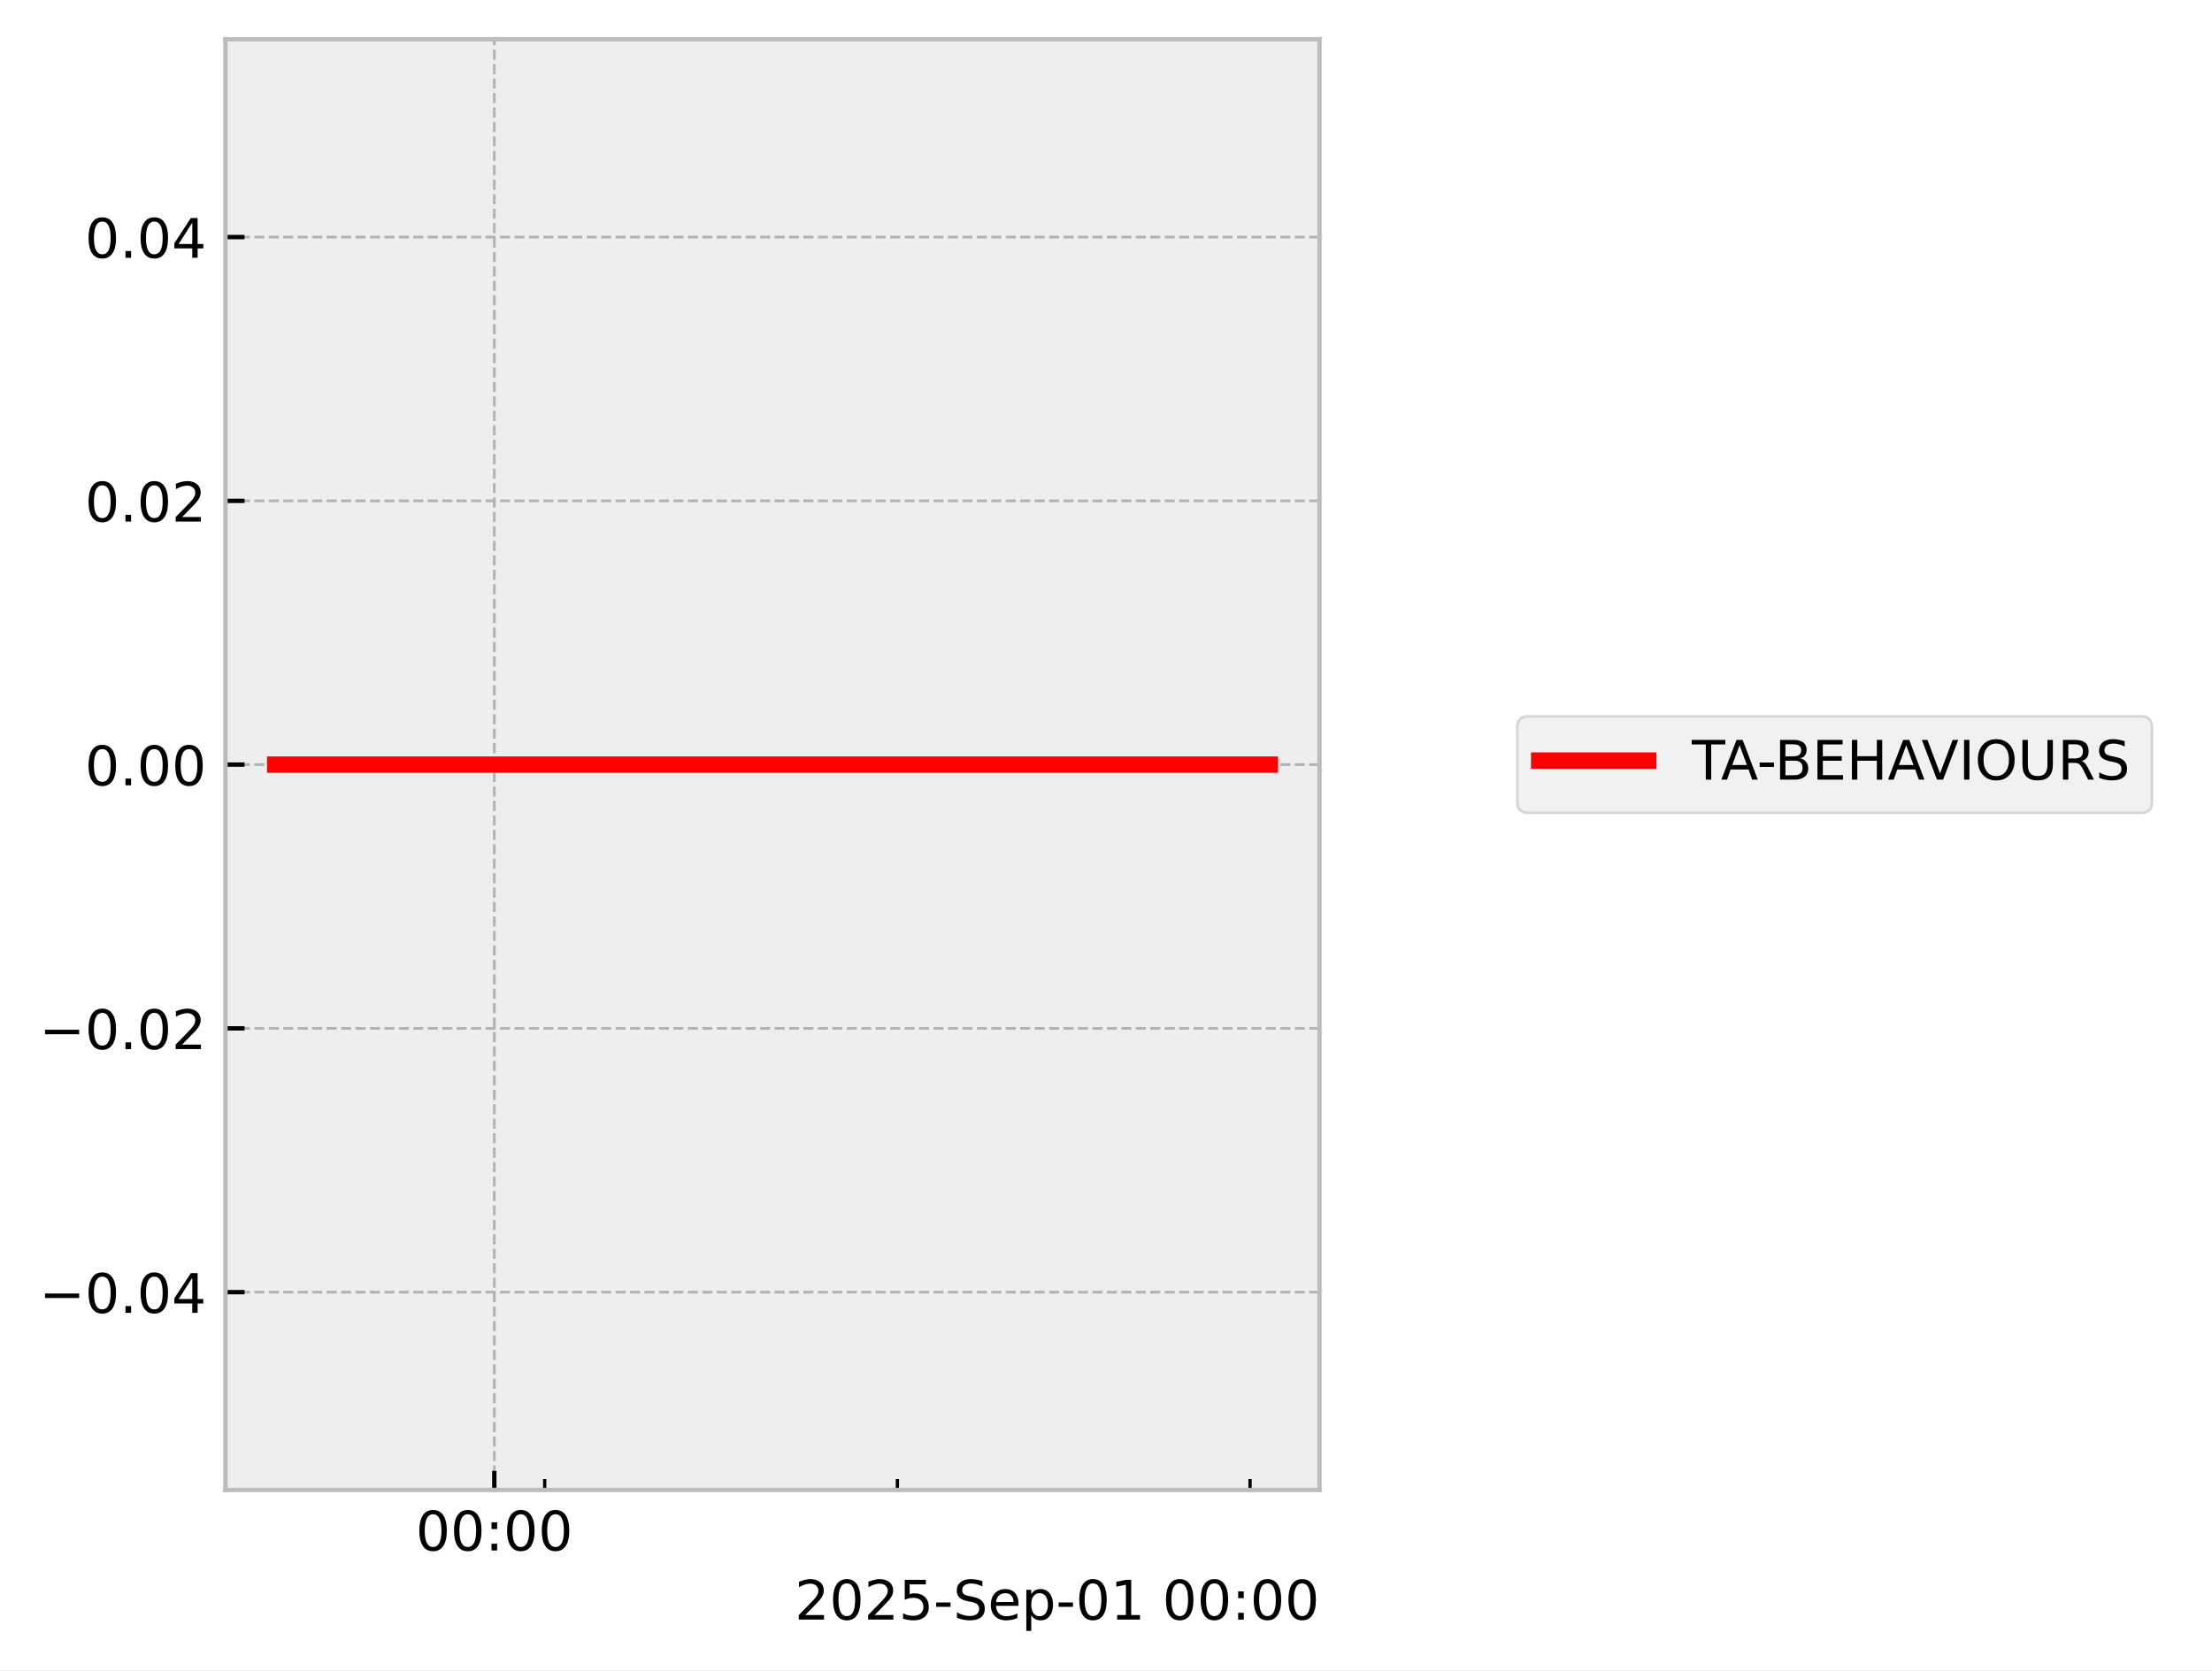
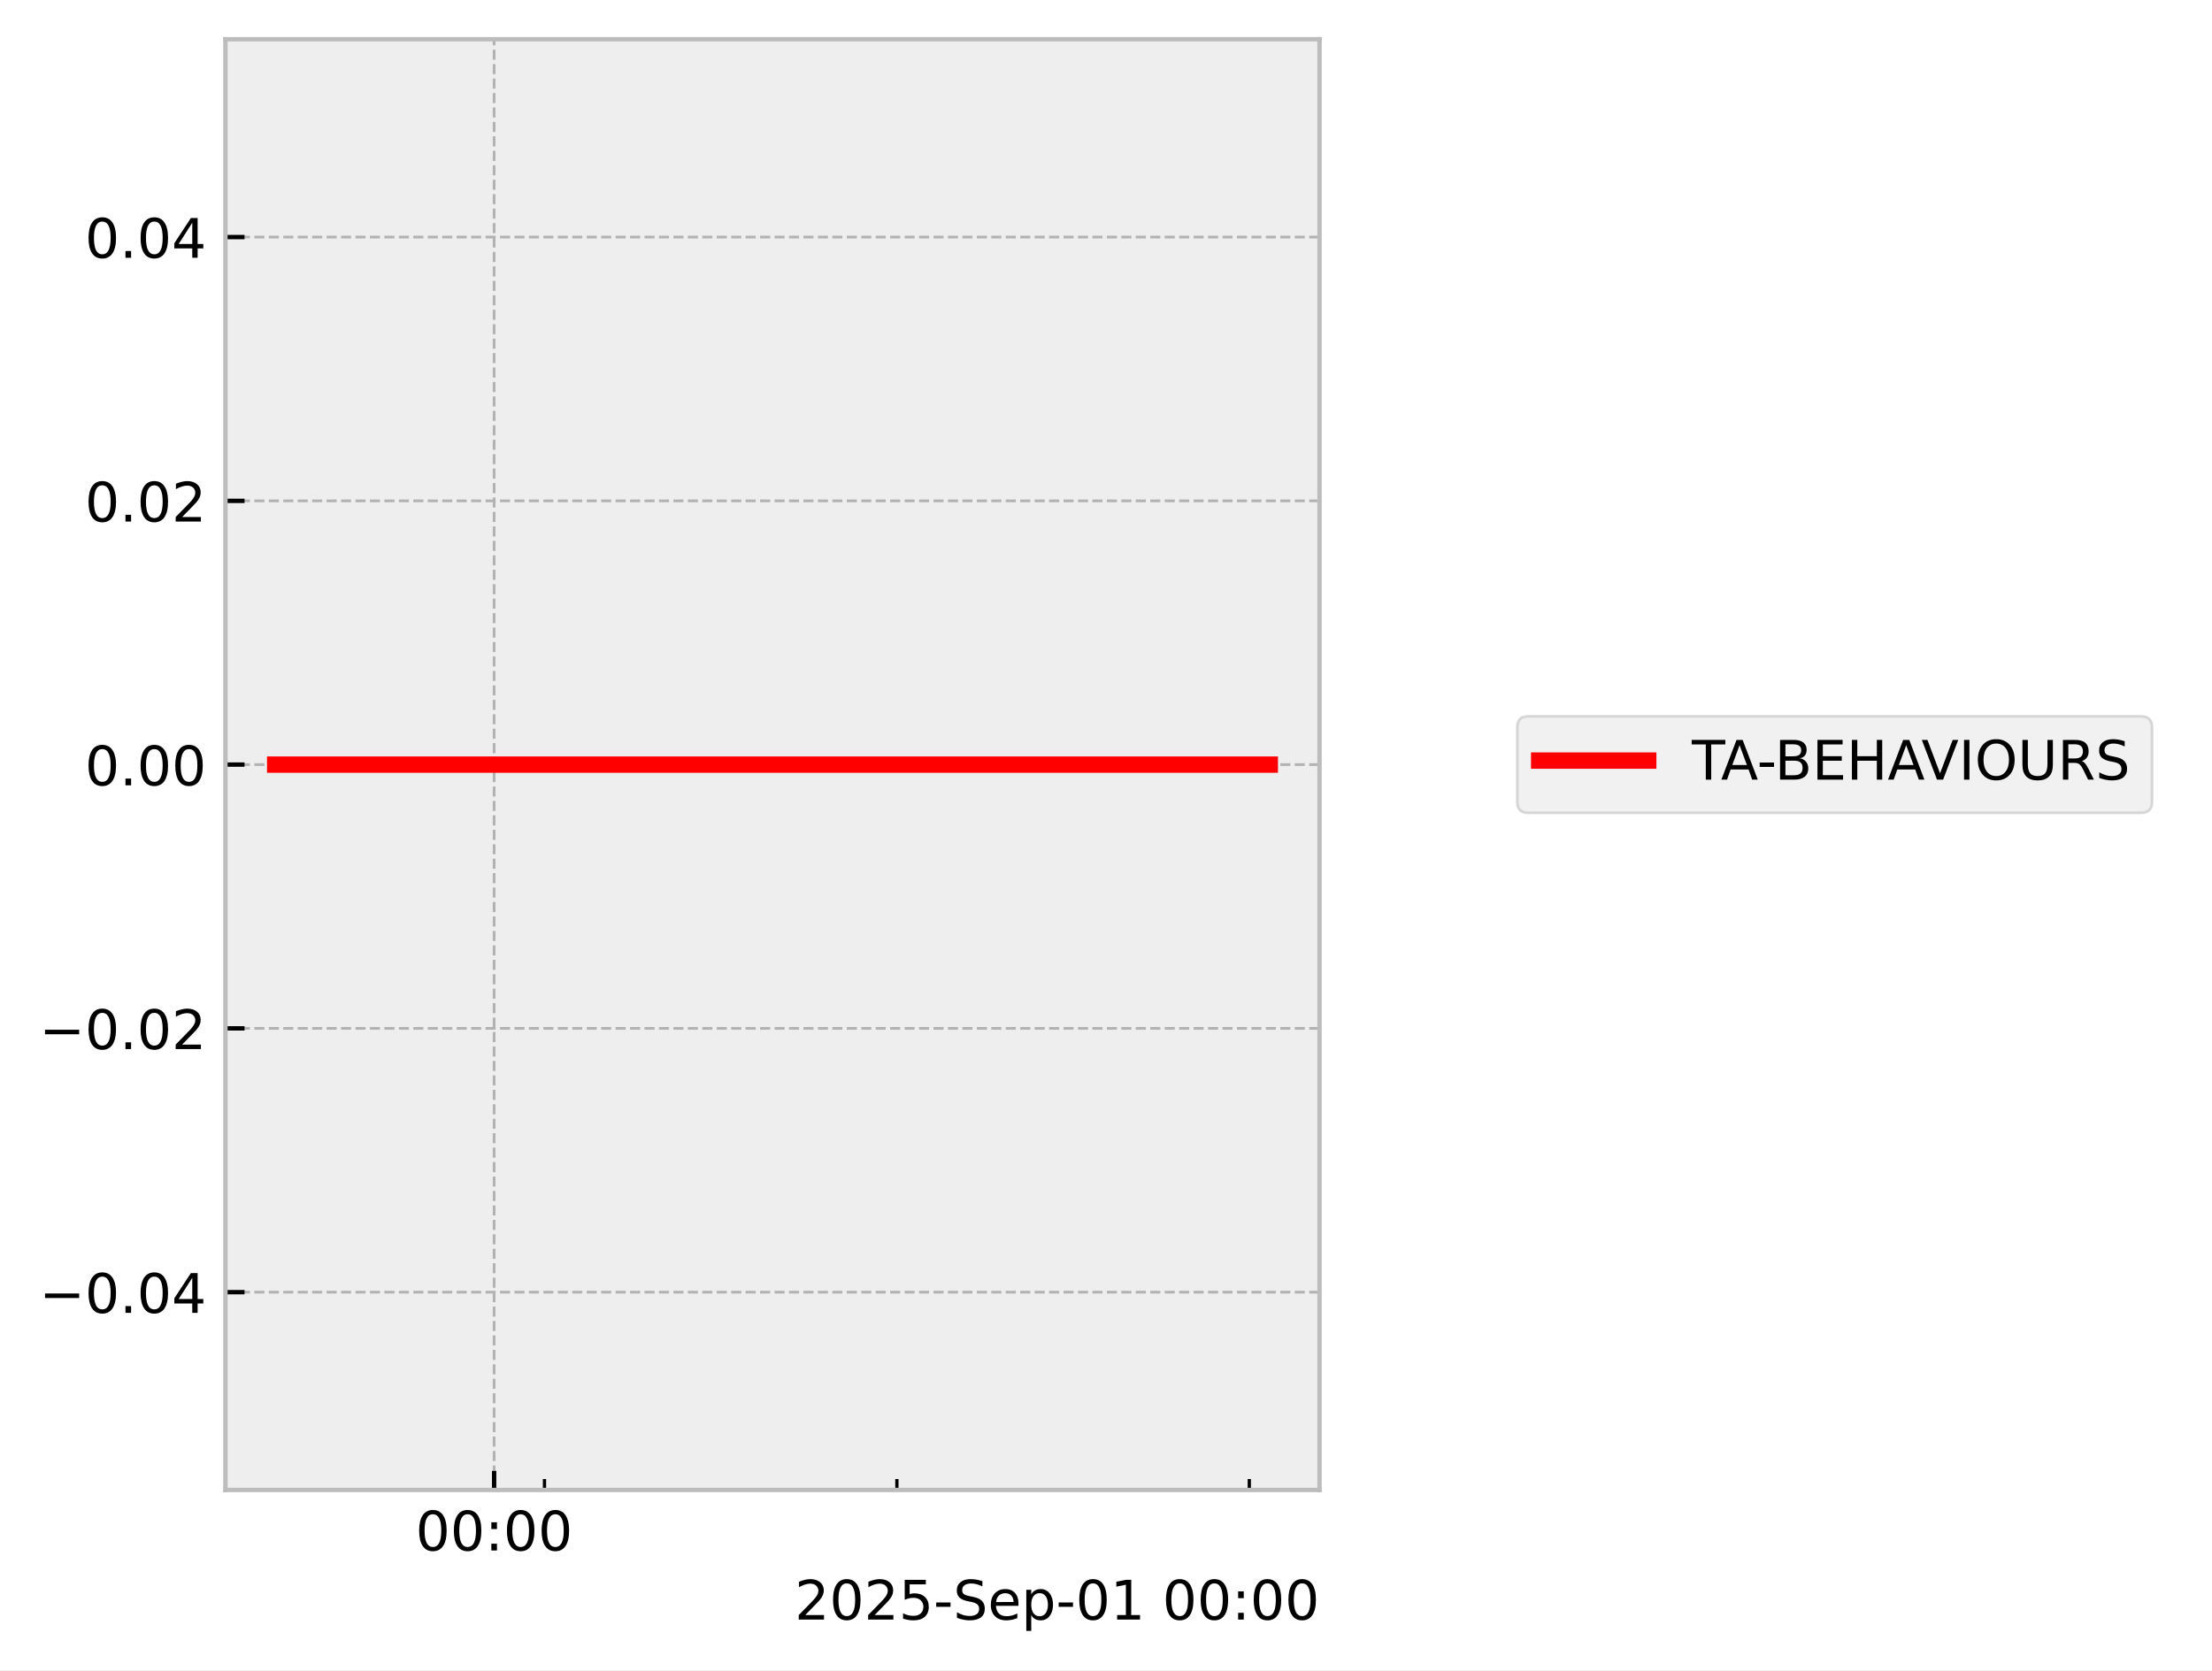
<svg xmlns="http://www.w3.org/2000/svg" xmlns:xlink="http://www.w3.org/1999/xlink" width="405.665pt" height="306.368pt" viewBox="0 0 405.665 306.368" version="1.1">
  <defs>
    <style type="text/css">*{stroke-linejoin: round; stroke-linecap: butt}</style>
  </defs>
  <g id="figure_1">
    <g id="patch_1">
      <path d="M 0 306.368  L 405.665 306.368  L 405.665 0  L 0 0  z " style="fill: #ffffff" />
    </g>
    <g id="axes_1">
      <g id="patch_2">
        <path d="M 41.345 273.312  L 241.991 273.312  L 241.991 7.2  L 41.345 7.2  z " style="fill: #eeeeee" />
      </g>
      <g id="matplotlib.axis_1">
        <g id="xtick_1">
          <g id="line2d_1">
-             <path d="M 90.653 273.312  L 90.653 7.2  " clip-path="url(#p3e8e87820a)" style="fill: none; stroke-dasharray: 1.85,0.8; stroke-dashoffset: 0; stroke: #b2b2b2; stroke-width: 0.5" />
+             <path d="M 90.622 273.312  L 90.622 7.2  " clip-path="url(#p1e2c9d791f)" style="fill: none; stroke-dasharray: 1.85,0.8; stroke-dashoffset: 0; stroke: #b2b2b2; stroke-width: 0.5" />
          </g>
          <g id="line2d_2">
            <defs>
-               <path id="mbc14752bed" d="M 0 0  L 0 -3.5  " style="stroke: #000000; stroke-width: 0.8" />
-             </defs>
-             <g>
-               <use xlink:href="#mbc14752bed" x="90.653" y="273.312" style="stroke: #000000; stroke-width: 0.8" />
+               <path id="mfa9167cf70" d="M 0 0  L 0 -3.5  " style="stroke: #000000; stroke-width: 0.8" />
+             </defs>
+             <g>
+               <use xlink:href="#mfa9167cf70" x="90.622" y="273.312" style="stroke: #000000; stroke-width: 0.8" />
            </g>
          </g>
          <g id="text_1">
-             <g transform="translate(76.24383 284.4104) scale(0.1 -0.1)">
+             <g transform="translate(76.21307 284.4104) scale(0.1 -0.1)">
              <defs>
                <path id="DejaVuSans-30" d="M 2034 4250  Q 1547 4250 1301 3770  Q 1056 3291 1056 2328  Q 1056 1369 1301 889  Q 1547 409 2034 409  Q 2525 409 2770 889  Q 3016 1369 3016 2328  Q 3016 3291 2770 3770  Q 2525 4250 2034 4250  z M 2034 4750  Q 2819 4750 3233 4129  Q 3647 3509 3647 2328  Q 3647 1150 3233 529  Q 2819 -91 2034 -91  Q 1250 -91 836 529  Q 422 1150 422 2328  Q 422 3509 836 4129  Q 1250 4750 2034 4750  z " transform="scale(0.015625)" />
                <path id="DejaVuSans-3a" d="M 750 794  L 1409 794  L 1409 0  L 750 0  L 750 794  z M 750 3309  L 1409 3309  L 1409 2516  L 750 2516  L 750 3309  z " transform="scale(0.015625)" />
              </defs>
              <use xlink:href="#DejaVuSans-30" />
              <use xlink:href="#DejaVuSans-30" transform="translate(63.62305 0)" />
              <use xlink:href="#DejaVuSans-3a" transform="translate(127.2461 0)" />
              <use xlink:href="#DejaVuSans-30" transform="translate(160.9375 0)" />
              <use xlink:href="#DejaVuSans-30" transform="translate(224.5605 0)" />
            </g>
          </g>
        </g>
        <g id="xtick_2">
          <g id="line2d_3">
            <defs>
-               <path id="m0010e6ff8d" d="M 0 0  L 0 -2  " style="stroke: #000000; stroke-width: 0.6" />
-             </defs>
-             <g>
-               <use xlink:href="#m0010e6ff8d" x="99.893" y="273.312" style="stroke: #000000; stroke-width: 0.6" />
+               <path id="m56f3925ea7" d="M 0 0  L 0 -2  " style="stroke: #000000; stroke-width: 0.6" />
+             </defs>
+             <g>
+               <use xlink:href="#m56f3925ea7" x="99.855" y="273.312" style="stroke: #000000; stroke-width: 0.6" />
            </g>
          </g>
        </g>
        <g id="xtick_3">
          <g id="line2d_4">
            <g>
-               <use xlink:href="#m0010e6ff8d" x="164.571" y="273.312" style="stroke: #000000; stroke-width: 0.6" />
+               <use xlink:href="#m56f3925ea7" x="164.483" y="273.312" style="stroke: #000000; stroke-width: 0.6" />
            </g>
          </g>
        </g>
        <g id="xtick_4">
          <g id="line2d_5">
            <g>
-               <use xlink:href="#m0010e6ff8d" x="229.249" y="273.312" style="stroke: #000000; stroke-width: 0.6" />
+               <use xlink:href="#m56f3925ea7" x="229.112" y="273.312" style="stroke: #000000; stroke-width: 0.6" />
            </g>
          </g>
        </g>
        <g id="text_2">
          <g transform="translate(145.7537 297.0886) scale(0.1 -0.1)">
            <defs>
              <path id="DejaVuSans-32" d="M 1228 531  L 3431 531  L 3431 0  L 469 0  L 469 531  Q 828 903 1448 1529  Q 2069 2156 2228 2338  Q 2531 2678 2651 2914  Q 2772 3150 2772 3378  Q 2772 3750 2511 3984  Q 2250 4219 1831 4219  Q 1534 4219 1204 4116  Q 875 4013 500 3803  L 500 4441  Q 881 4594 1212 4672  Q 1544 4750 1819 4750  Q 2544 4750 2975 4387  Q 3406 4025 3406 3419  Q 3406 3131 3298 2873  Q 3191 2616 2906 2266  Q 2828 2175 2409 1742  Q 1991 1309 1228 531  z " transform="scale(0.015625)" />
              <path id="DejaVuSans-35" d="M 691 4666  L 3169 4666  L 3169 4134  L 1269 4134  L 1269 2991  Q 1406 3038 1543 3061  Q 1681 3084 1819 3084  Q 2600 3084 3056 2656  Q 3513 2228 3513 1497  Q 3513 744 3044 326  Q 2575 -91 1722 -91  Q 1428 -91 1123 -41  Q 819 9 494 109  L 494 744  Q 775 591 1075 516  Q 1375 441 1709 441  Q 2250 441 2565 725  Q 2881 1009 2881 1497  Q 2881 1984 2565 2268  Q 2250 2553 1709 2553  Q 1456 2553 1204 2497  Q 953 2441 691 2322  L 691 4666  z " transform="scale(0.015625)" />
              <path id="DejaVuSans-2d" d="M 313 2009  L 1997 2009  L 1997 1497  L 313 1497  L 313 2009  z " transform="scale(0.015625)" />
              <path id="DejaVuSans-53" d="M 3425 4513  L 3425 3897  Q 3066 4069 2747 4153  Q 2428 4238 2131 4238  Q 1616 4238 1336 4038  Q 1056 3838 1056 3469  Q 1056 3159 1242 3001  Q 1428 2844 1947 2747  L 2328 2669  Q 3034 2534 3370 2195  Q 3706 1856 3706 1288  Q 3706 609 3251 259  Q 2797 -91 1919 -91  Q 1588 -91 1214 -16  Q 841 59 441 206  L 441 856  Q 825 641 1194 531  Q 1563 422 1919 422  Q 2459 422 2753 634  Q 3047 847 3047 1241  Q 3047 1584 2836 1778  Q 2625 1972 2144 2069  L 1759 2144  Q 1053 2284 737 2584  Q 422 2884 422 3419  Q 422 4038 858 4394  Q 1294 4750 2059 4750  Q 2388 4750 2728 4690  Q 3069 4631 3425 4513  z " transform="scale(0.015625)" />
              <path id="DejaVuSans-65" d="M 3597 1894  L 3597 1613  L 953 1613  Q 991 1019 1311 708  Q 1631 397 2203 397  Q 2534 397 2845 478  Q 3156 559 3463 722  L 3463 178  Q 3153 47 2828 -22  Q 2503 -91 2169 -91  Q 1331 -91 842 396  Q 353 884 353 1716  Q 353 2575 817 3079  Q 1281 3584 2069 3584  Q 2775 3584 3186 3129  Q 3597 2675 3597 1894  z M 3022 2063  Q 3016 2534 2758 2815  Q 2500 3097 2075 3097  Q 1594 3097 1305 2825  Q 1016 2553 972 2059  L 3022 2063  z " transform="scale(0.015625)" />
              <path id="DejaVuSans-70" d="M 1159 525  L 1159 -1331  L 581 -1331  L 581 3500  L 1159 3500  L 1159 2969  Q 1341 3281 1617 3432  Q 1894 3584 2278 3584  Q 2916 3584 3314 3078  Q 3713 2572 3713 1747  Q 3713 922 3314 415  Q 2916 -91 2278 -91  Q 1894 -91 1617 61  Q 1341 213 1159 525  z M 3116 1747  Q 3116 2381 2855 2742  Q 2594 3103 2138 3103  Q 1681 3103 1420 2742  Q 1159 2381 1159 1747  Q 1159 1113 1420 752  Q 1681 391 2138 391  Q 2594 391 2855 752  Q 3116 1113 3116 1747  z " transform="scale(0.015625)" />
              <path id="DejaVuSans-31" d="M 794 531  L 1825 531  L 1825 4091  L 703 3866  L 703 4441  L 1819 4666  L 2450 4666  L 2450 531  L 3481 531  L 3481 0  L 794 0  L 794 531  z " transform="scale(0.015625)" />
              <path id="DejaVuSans-20" transform="scale(0.015625)" />
            </defs>
            <use xlink:href="#DejaVuSans-32" />
            <use xlink:href="#DejaVuSans-30" transform="translate(63.62305 0)" />
            <use xlink:href="#DejaVuSans-32" transform="translate(127.2461 0)" />
            <use xlink:href="#DejaVuSans-35" transform="translate(190.8691 0)" />
            <use xlink:href="#DejaVuSans-2d" transform="translate(254.4922 0)" />
            <use xlink:href="#DejaVuSans-53" transform="translate(290.5762 0)" />
            <use xlink:href="#DejaVuSans-65" transform="translate(354.0527 0)" />
            <use xlink:href="#DejaVuSans-70" transform="translate(415.5762 0)" />
            <use xlink:href="#DejaVuSans-2d" transform="translate(479.0527 0)" />
            <use xlink:href="#DejaVuSans-30" transform="translate(515.1367 0)" />
            <use xlink:href="#DejaVuSans-31" transform="translate(578.7598 0)" />
            <use xlink:href="#DejaVuSans-20" transform="translate(642.3828 0)" />
            <use xlink:href="#DejaVuSans-30" transform="translate(674.1699 0)" />
            <use xlink:href="#DejaVuSans-30" transform="translate(737.793 0)" />
            <use xlink:href="#DejaVuSans-3a" transform="translate(801.416 0)" />
            <use xlink:href="#DejaVuSans-30" transform="translate(835.1074 0)" />
            <use xlink:href="#DejaVuSans-30" transform="translate(898.7305 0)" />
          </g>
        </g>
      </g>
      <g id="matplotlib.axis_2">
        <g id="ytick_1">
          <g id="line2d_6">
-             <path d="M 41.345 237.024  L 241.991 237.024  " clip-path="url(#p3e8e87820a)" style="fill: none; stroke-dasharray: 1.85,0.8; stroke-dashoffset: 0; stroke: #b2b2b2; stroke-width: 0.5" />
+             <path d="M 41.345 237.024  L 241.991 237.024  " clip-path="url(#p1e2c9d791f)" style="fill: none; stroke-dasharray: 1.85,0.8; stroke-dashoffset: 0; stroke: #b2b2b2; stroke-width: 0.5" />
          </g>
          <g id="line2d_7">
            <defs>
-               <path id="m5744d4ea34" d="M 0 0  L 3.5 0  " style="stroke: #000000; stroke-width: 0.8" />
-             </defs>
-             <g>
-               <use xlink:href="#m5744d4ea34" x="41.345" y="237.024" style="stroke: #000000; stroke-width: 0.8" />
+               <path id="m87b9ee5b29" d="M 0 0  L 3.5 0  " style="stroke: #000000; stroke-width: 0.8" />
+             </defs>
+             <g>
+               <use xlink:href="#m87b9ee5b29" x="41.345" y="237.024" style="stroke: #000000; stroke-width: 0.8" />
            </g>
          </g>
          <g id="text_3">
            <g transform="translate(7.2 240.8232) scale(0.1 -0.1)">
              <defs>
                <path id="DejaVuSans-2212" d="M 678 2272  L 4684 2272  L 4684 1741  L 678 1741  L 678 2272  z " transform="scale(0.015625)" />
                <path id="DejaVuSans-2e" d="M 684 794  L 1344 794  L 1344 0  L 684 0  L 684 794  z " transform="scale(0.015625)" />
                <path id="DejaVuSans-34" d="M 2419 4116  L 825 1625  L 2419 1625  L 2419 4116  z M 2253 4666  L 3047 4666  L 3047 1625  L 3713 1625  L 3713 1100  L 3047 1100  L 3047 0  L 2419 0  L 2419 1100  L 313 1100  L 313 1709  L 2253 4666  z " transform="scale(0.015625)" />
              </defs>
              <use xlink:href="#DejaVuSans-2212" />
              <use xlink:href="#DejaVuSans-30" transform="translate(83.78906 0)" />
              <use xlink:href="#DejaVuSans-2e" transform="translate(147.4121 0)" />
              <use xlink:href="#DejaVuSans-30" transform="translate(179.1992 0)" />
              <use xlink:href="#DejaVuSans-34" transform="translate(242.8223 0)" />
            </g>
          </g>
        </g>
        <g id="ytick_2">
          <g id="line2d_8">
-             <path d="M 41.345 188.64  L 241.991 188.64  " clip-path="url(#p3e8e87820a)" style="fill: none; stroke-dasharray: 1.85,0.8; stroke-dashoffset: 0; stroke: #b2b2b2; stroke-width: 0.5" />
+             <path d="M 41.345 188.64  L 241.991 188.64  " clip-path="url(#p1e2c9d791f)" style="fill: none; stroke-dasharray: 1.85,0.8; stroke-dashoffset: 0; stroke: #b2b2b2; stroke-width: 0.5" />
          </g>
          <g id="line2d_9">
            <g>
-               <use xlink:href="#m5744d4ea34" x="41.345" y="188.64" style="stroke: #000000; stroke-width: 0.8" />
+               <use xlink:href="#m87b9ee5b29" x="41.345" y="188.64" style="stroke: #000000; stroke-width: 0.8" />
            </g>
          </g>
          <g id="text_4">
            <g transform="translate(7.2 192.4392) scale(0.1 -0.1)">
              <use xlink:href="#DejaVuSans-2212" />
              <use xlink:href="#DejaVuSans-30" transform="translate(83.78906 0)" />
              <use xlink:href="#DejaVuSans-2e" transform="translate(147.4121 0)" />
              <use xlink:href="#DejaVuSans-30" transform="translate(179.1992 0)" />
              <use xlink:href="#DejaVuSans-32" transform="translate(242.8223 0)" />
            </g>
          </g>
        </g>
        <g id="ytick_3">
          <g id="line2d_10">
-             <path d="M 41.345 140.256  L 241.991 140.256  " clip-path="url(#p3e8e87820a)" style="fill: none; stroke-dasharray: 1.85,0.8; stroke-dashoffset: 0; stroke: #b2b2b2; stroke-width: 0.5" />
+             <path d="M 41.345 140.256  L 241.991 140.256  " clip-path="url(#p1e2c9d791f)" style="fill: none; stroke-dasharray: 1.85,0.8; stroke-dashoffset: 0; stroke: #b2b2b2; stroke-width: 0.5" />
          </g>
          <g id="line2d_11">
            <g>
-               <use xlink:href="#m5744d4ea34" x="41.345" y="140.256" style="stroke: #000000; stroke-width: 0.8" />
+               <use xlink:href="#m87b9ee5b29" x="41.345" y="140.256" style="stroke: #000000; stroke-width: 0.8" />
            </g>
          </g>
          <g id="text_5">
            <g transform="translate(15.57969 144.0552) scale(0.1 -0.1)">
              <use xlink:href="#DejaVuSans-30" />
              <use xlink:href="#DejaVuSans-2e" transform="translate(63.62305 0)" />
              <use xlink:href="#DejaVuSans-30" transform="translate(95.41016 0)" />
              <use xlink:href="#DejaVuSans-30" transform="translate(159.0332 0)" />
            </g>
          </g>
        </g>
        <g id="ytick_4">
          <g id="line2d_12">
-             <path d="M 41.345 91.872  L 241.991 91.872  " clip-path="url(#p3e8e87820a)" style="fill: none; stroke-dasharray: 1.85,0.8; stroke-dashoffset: 0; stroke: #b2b2b2; stroke-width: 0.5" />
+             <path d="M 41.345 91.872  L 241.991 91.872  " clip-path="url(#p1e2c9d791f)" style="fill: none; stroke-dasharray: 1.85,0.8; stroke-dashoffset: 0; stroke: #b2b2b2; stroke-width: 0.5" />
          </g>
          <g id="line2d_13">
            <g>
-               <use xlink:href="#m5744d4ea34" x="41.345" y="91.872" style="stroke: #000000; stroke-width: 0.8" />
+               <use xlink:href="#m87b9ee5b29" x="41.345" y="91.872" style="stroke: #000000; stroke-width: 0.8" />
            </g>
          </g>
          <g id="text_6">
            <g transform="translate(15.57969 95.67122) scale(0.1 -0.1)">
              <use xlink:href="#DejaVuSans-30" />
              <use xlink:href="#DejaVuSans-2e" transform="translate(63.62305 0)" />
              <use xlink:href="#DejaVuSans-30" transform="translate(95.41016 0)" />
              <use xlink:href="#DejaVuSans-32" transform="translate(159.0332 0)" />
            </g>
          </g>
        </g>
        <g id="ytick_5">
          <g id="line2d_14">
-             <path d="M 41.345 43.488  L 241.991 43.488  " clip-path="url(#p3e8e87820a)" style="fill: none; stroke-dasharray: 1.85,0.8; stroke-dashoffset: 0; stroke: #b2b2b2; stroke-width: 0.5" />
+             <path d="M 41.345 43.488  L 241.991 43.488  " clip-path="url(#p1e2c9d791f)" style="fill: none; stroke-dasharray: 1.85,0.8; stroke-dashoffset: 0; stroke: #b2b2b2; stroke-width: 0.5" />
          </g>
          <g id="line2d_15">
            <g>
-               <use xlink:href="#m5744d4ea34" x="41.345" y="43.488" style="stroke: #000000; stroke-width: 0.8" />
+               <use xlink:href="#m87b9ee5b29" x="41.345" y="43.488" style="stroke: #000000; stroke-width: 0.8" />
            </g>
          </g>
          <g id="text_7">
            <g transform="translate(15.57969 47.28722) scale(0.1 -0.1)">
              <use xlink:href="#DejaVuSans-30" />
              <use xlink:href="#DejaVuSans-2e" transform="translate(63.62305 0)" />
              <use xlink:href="#DejaVuSans-30" transform="translate(95.41016 0)" />
              <use xlink:href="#DejaVuSans-34" transform="translate(159.0332 0)" />
            </g>
          </g>
        </g>
      </g>
      <g id="line2d_16">
-         <path d="M 50.466 140.256  L 57.583 140.256  L 58.497 140.256  L 58.713 140.256  L 58.907 140.256  L 66.139 140.256  L 67.477 140.256  L 232.871 140.256  " clip-path="url(#p3e8e87820a)" style="fill: none; stroke: #ff0000; stroke-width: 3; stroke-linecap: square" />
+         <path d="M 50.466 140.256  L 57.578 140.256  L 58.491 140.256  L 58.707 140.256  L 58.901 140.256  L 66.127 140.256  L 67.464 140.256  L 232.871 140.256  " clip-path="url(#p1e2c9d791f)" style="fill: none; stroke: #ff0000; stroke-width: 3; stroke-linecap: square" />
      </g>
      <g id="patch_3">
        <path d="M 41.345 273.312  L 41.345 7.2  " style="fill: none; stroke: #bcbcbc; stroke-width: 0.8; stroke-linejoin: miter; stroke-linecap: square" />
      </g>
      <g id="patch_4">
        <path d="M 241.991 273.312  L 241.991 7.2  " style="fill: none; stroke: #bcbcbc; stroke-width: 0.8; stroke-linejoin: miter; stroke-linecap: square" />
      </g>
      <g id="patch_5">
        <path d="M 41.345 273.312  L 241.991 273.312  " style="fill: none; stroke: #bcbcbc; stroke-width: 0.8; stroke-linejoin: miter; stroke-linecap: square" />
      </g>
      <g id="patch_6">
        <path d="M 41.345 7.2  L 241.991 7.2  " style="fill: none; stroke: #bcbcbc; stroke-width: 0.8; stroke-linejoin: miter; stroke-linecap: square" />
      </g>
    </g>
    <g id="axes_2">
      <g id="legend_1">
        <g id="patch_7">
          <path d="M 280.274 149.095  L 392.649 149.095  Q 394.649 149.095 394.649 147.095  L 394.649 133.417  Q 394.649 131.417 392.649 131.417  L 280.274 131.417  Q 278.274 131.417 278.274 133.417  L 278.274 147.095  Q 278.274 149.095 280.274 149.095  z " style="fill: #eeeeee; opacity: 0.8; stroke: #cccccc; stroke-width: 0.5; stroke-linejoin: miter" />
        </g>
        <g id="line2d_17">
          <path d="M 282.274 139.515  L 292.274 139.515  L 302.274 139.515  " style="fill: none; stroke: #ff0000; stroke-width: 3; stroke-linecap: square" />
        </g>
        <g id="text_8">
          <g transform="translate(310.2735 143.0154) scale(0.1 -0.1)">
            <defs>
              <path id="DejaVuSans-54" d="M -19 4666  L 3928 4666  L 3928 4134  L 2272 4134  L 2272 0  L 1638 0  L 1638 4134  L -19 4134  L -19 4666  z " transform="scale(0.015625)" />
              <path id="DejaVuSans-41" d="M 2188 4044  L 1331 1722  L 3047 1722  L 2188 4044  z M 1831 4666  L 2547 4666  L 4325 0  L 3669 0  L 3244 1197  L 1141 1197  L 716 0  L 50 0  L 1831 4666  z " transform="scale(0.015625)" />
              <path id="DejaVuSans-42" d="M 1259 2228  L 1259 519  L 2272 519  Q 2781 519 3026 730  Q 3272 941 3272 1375  Q 3272 1813 3026 2020  Q 2781 2228 2272 2228  L 1259 2228  z M 1259 4147  L 1259 2741  L 2194 2741  Q 2656 2741 2882 2914  Q 3109 3088 3109 3444  Q 3109 3797 2882 3972  Q 2656 4147 2194 4147  L 1259 4147  z M 628 4666  L 2241 4666  Q 2963 4666 3353 4366  Q 3744 4066 3744 3513  Q 3744 3084 3544 2831  Q 3344 2578 2956 2516  Q 3422 2416 3680 2098  Q 3938 1781 3938 1306  Q 3938 681 3513 340  Q 3088 0 2303 0  L 628 0  L 628 4666  z " transform="scale(0.015625)" />
              <path id="DejaVuSans-45" d="M 628 4666  L 3578 4666  L 3578 4134  L 1259 4134  L 1259 2753  L 3481 2753  L 3481 2222  L 1259 2222  L 1259 531  L 3634 531  L 3634 0  L 628 0  L 628 4666  z " transform="scale(0.015625)" />
              <path id="DejaVuSans-48" d="M 628 4666  L 1259 4666  L 1259 2753  L 3553 2753  L 3553 4666  L 4184 4666  L 4184 0  L 3553 0  L 3553 2222  L 1259 2222  L 1259 0  L 628 0  L 628 4666  z " transform="scale(0.015625)" />
              <path id="DejaVuSans-56" d="M 1831 0  L 50 4666  L 709 4666  L 2188 738  L 3669 4666  L 4325 4666  L 2547 0  L 1831 0  z " transform="scale(0.015625)" />
              <path id="DejaVuSans-49" d="M 628 4666  L 1259 4666  L 1259 0  L 628 0  L 628 4666  z " transform="scale(0.015625)" />
              <path id="DejaVuSans-4f" d="M 2522 4238  Q 1834 4238 1429 3725  Q 1025 3213 1025 2328  Q 1025 1447 1429 934  Q 1834 422 2522 422  Q 3209 422 3611 934  Q 4013 1447 4013 2328  Q 4013 3213 3611 3725  Q 3209 4238 2522 4238  z M 2522 4750  Q 3503 4750 4090 4092  Q 4678 3434 4678 2328  Q 4678 1225 4090 567  Q 3503 -91 2522 -91  Q 1538 -91 948 565  Q 359 1222 359 2328  Q 359 3434 948 4092  Q 1538 4750 2522 4750  z " transform="scale(0.015625)" />
              <path id="DejaVuSans-55" d="M 556 4666  L 1191 4666  L 1191 1831  Q 1191 1081 1462 751  Q 1734 422 2344 422  Q 2950 422 3222 751  Q 3494 1081 3494 1831  L 3494 4666  L 4128 4666  L 4128 1753  Q 4128 841 3676 375  Q 3225 -91 2344 -91  Q 1459 -91 1007 375  Q 556 841 556 1753  L 556 4666  z " transform="scale(0.015625)" />
              <path id="DejaVuSans-52" d="M 2841 2188  Q 3044 2119 3236 1894  Q 3428 1669 3622 1275  L 4263 0  L 3584 0  L 2988 1197  Q 2756 1666 2539 1819  Q 2322 1972 1947 1972  L 1259 1972  L 1259 0  L 628 0  L 628 4666  L 2053 4666  Q 2853 4666 3247 4331  Q 3641 3997 3641 3322  Q 3641 2881 3436 2590  Q 3231 2300 2841 2188  z M 1259 4147  L 1259 2491  L 2053 2491  Q 2509 2491 2742 2702  Q 2975 2913 2975 3322  Q 2975 3731 2742 3939  Q 2509 4147 2053 4147  L 1259 4147  z " transform="scale(0.015625)" />
            </defs>
            <use xlink:href="#DejaVuSans-54" />
            <use xlink:href="#DejaVuSans-41" transform="translate(53.33398 0)" />
            <use xlink:href="#DejaVuSans-2d" transform="translate(119.4922 0)" />
            <use xlink:href="#DejaVuSans-42" transform="translate(151.9512 0)" />
            <use xlink:href="#DejaVuSans-45" transform="translate(220.5547 0)" />
            <use xlink:href="#DejaVuSans-48" transform="translate(283.7383 0)" />
            <use xlink:href="#DejaVuSans-41" transform="translate(358.9336 0)" />
            <use xlink:href="#DejaVuSans-56" transform="translate(420.9668 0)" />
            <use xlink:href="#DejaVuSans-49" transform="translate(489.375 0)" />
            <use xlink:href="#DejaVuSans-4f" transform="translate(518.8672 0)" />
            <use xlink:href="#DejaVuSans-55" transform="translate(597.5781 0)" />
            <use xlink:href="#DejaVuSans-52" transform="translate(670.7715 0)" />
            <use xlink:href="#DejaVuSans-53" transform="translate(740.2539 0)" />
          </g>
        </g>
      </g>
    </g>
  </g>
  <defs>
-     <clipPath id="p3e8e87820a">
+     <clipPath id="p1e2c9d791f">
      <rect x="41.345" y="7.2" width="200.646" height="266.112" />
    </clipPath>
  </defs>
</svg>
